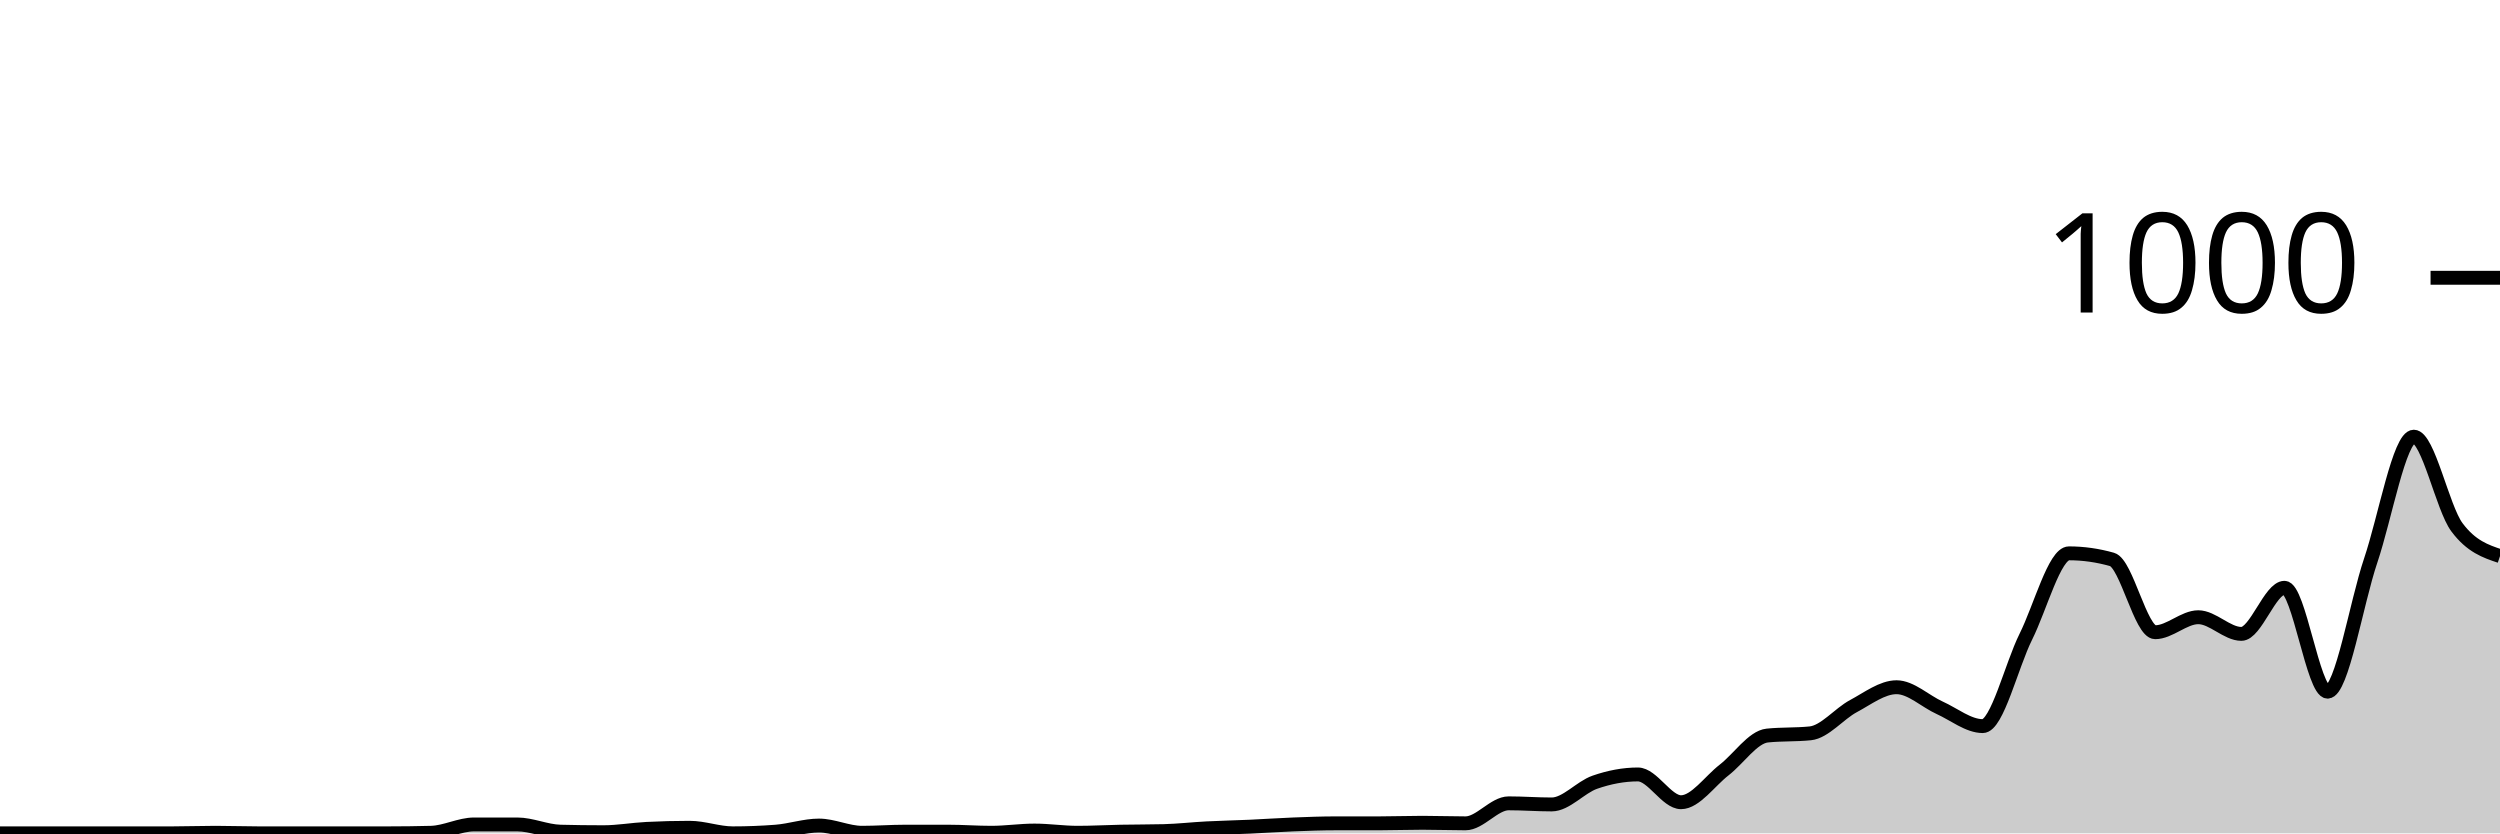
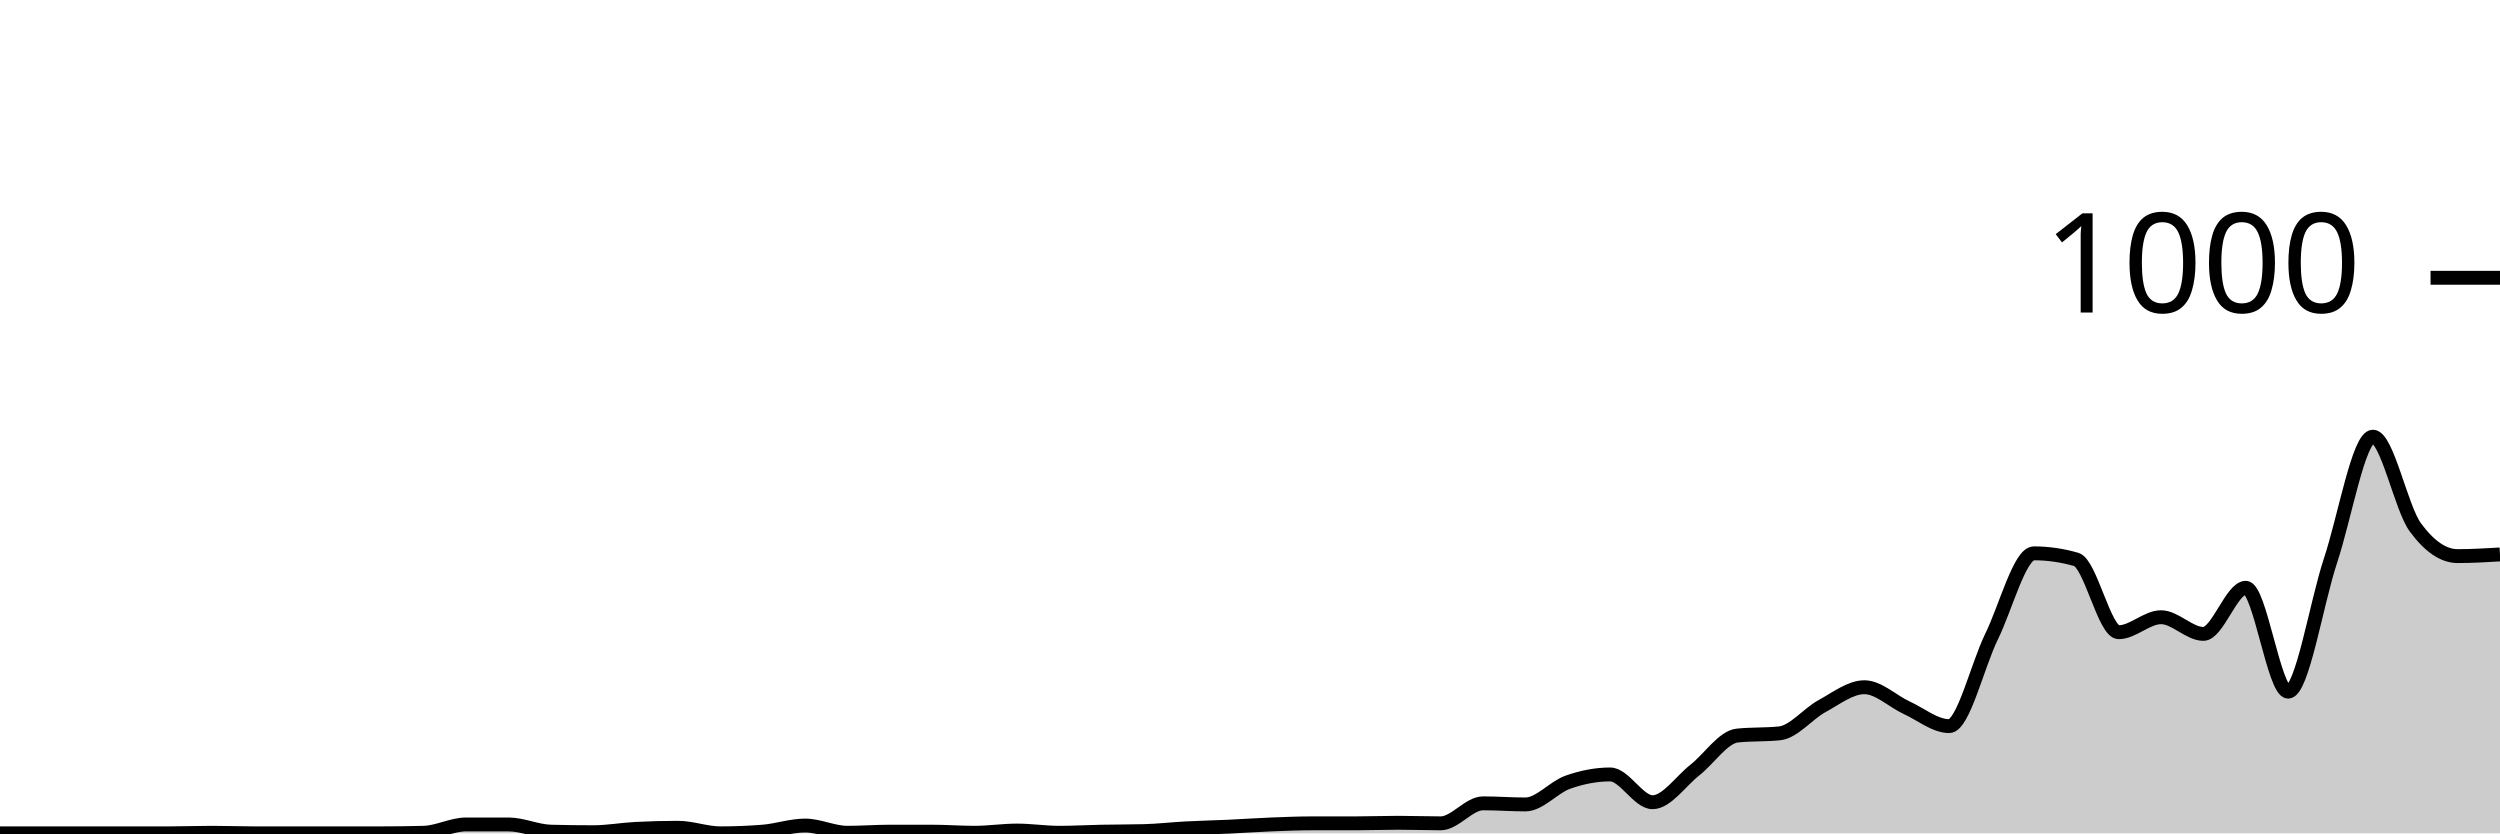
<svg xmlns="http://www.w3.org/2000/svg" viewBox="0 0 180 60">
  <g transform="translate(0,20)">
-     <path class="area" fill="rgba(0, 0, 0, 0.2)" d="M0,40C1.034,40,2.069,40,3.103,40C4.138,40,5.172,40,6.207,40C7.241,40,8.276,40,9.31,40C10.345,40,11.379,40,12.414,40C13.448,40,14.483,39.96,15.517,39.96C16.552,39.96,17.586,40,18.621,40C19.655,40,20.69,40,21.724,40C22.759,40,23.793,40,24.828,40C25.862,40,26.897,40,27.931,40C28.966,40,30,39.987,31.034,39.96C32.069,39.933,33.103,39.36,34.138,39.36C35.172,39.36,36.207,39.36,37.241,39.36C38.276,39.36,39.31,39.853,40.345,39.88C41.379,39.907,42.414,39.92,43.448,39.92C44.483,39.92,45.517,39.733,46.552,39.68C47.586,39.627,48.621,39.6,49.655,39.6C50.69,39.6,51.724,40,52.759,40C53.793,40,54.828,39.96,55.862,39.88C56.897,39.8,57.931,39.44,58.966,39.44C60,39.44,61.034,39.96,62.069,39.96C63.103,39.96,64.138,39.88,65.172,39.88C66.207,39.88,67.241,39.88,68.276,39.88C69.31,39.88,70.345,39.96,71.379,39.96C72.414,39.96,73.448,39.8,74.483,39.8C75.517,39.8,76.552,39.96,77.586,39.96C78.621,39.96,79.655,39.9,80.69,39.88C81.724,39.86,82.759,39.867,83.793,39.84C84.828,39.813,85.862,39.693,86.897,39.64C87.931,39.587,88.966,39.567,90,39.52C91.034,39.473,92.069,39.4,93.103,39.36C94.138,39.32,95.172,39.28,96.207,39.28C97.241,39.28,98.276,39.28,99.31,39.28C100.345,39.28,101.379,39.24,102.414,39.24C103.448,39.24,104.483,39.28,105.517,39.28C106.552,39.28,107.586,37.84,108.621,37.84C109.655,37.84,110.69,37.92,111.724,37.92C112.759,37.92,113.793,36.68,114.828,36.32C115.862,35.96,116.897,35.76,117.931,35.76C118.966,35.76,120,37.76,121.034,37.76C122.069,37.76,123.103,36.24,124.138,35.44C125.172,34.64,126.207,33.067,127.241,32.96C128.276,32.853,129.31,32.907,130.345,32.8C131.379,32.693,132.414,31.393,133.448,30.84C134.483,30.287,135.517,29.48,136.552,29.48C137.586,29.48,138.621,30.493,139.655,30.96C140.69,31.427,141.724,32.28,142.759,32.28C143.793,32.28,144.828,27.913,145.862,25.84C146.897,23.767,147.931,19.84,148.966,19.84C150,19.84,151.034,19.987,152.069,20.28C153.103,20.573,154.138,25.52,155.172,25.52C156.207,25.52,157.241,24.44,158.276,24.44C159.31,24.44,160.345,25.64,161.379,25.64C162.414,25.64,163.448,22.32,164.483,22.32C165.517,22.32,166.552,29.8,167.586,29.8C168.621,29.8,169.655,23.42,170.69,20.36C171.724,17.3,172.759,11.44,173.793,11.44C174.828,11.44,175.862,16.573,176.897,17.96C177.931,19.347,178.966,19.693,180,20.04L180,40C178.966,40,177.931,40,176.897,40C175.862,40,174.828,40,173.793,40C172.759,40,171.724,40,170.69,40C169.655,40,168.621,40,167.586,40C166.552,40,165.517,40,164.483,40C163.448,40,162.414,40,161.379,40C160.345,40,159.31,40,158.276,40C157.241,40,156.207,40,155.172,40C154.138,40,153.103,40,152.069,40C151.034,40,150,40,148.966,40C147.931,40,146.897,40,145.862,40C144.828,40,143.793,40,142.759,40C141.724,40,140.69,40,139.655,40C138.621,40,137.586,40,136.552,40C135.517,40,134.483,40,133.448,40C132.414,40,131.379,40,130.345,40C129.31,40,128.276,40,127.241,40C126.207,40,125.172,40,124.138,40C123.103,40,122.069,40,121.034,40C120,40,118.966,40,117.931,40C116.897,40,115.862,40,114.828,40C113.793,40,112.759,40,111.724,40C110.69,40,109.655,40,108.621,40C107.586,40,106.552,40,105.517,40C104.483,40,103.448,40,102.414,40C101.379,40,100.345,40,99.31,40C98.276,40,97.241,40,96.207,40C95.172,40,94.138,40,93.103,40C92.069,40,91.034,40,90,40C88.966,40,87.931,40,86.897,40C85.862,40,84.828,40,83.793,40C82.759,40,81.724,40,80.69,40C79.655,40,78.621,40,77.586,40C76.552,40,75.517,40,74.483,40C73.448,40,72.414,40,71.379,40C70.345,40,69.31,40,68.276,40C67.241,40,66.207,40,65.172,40C64.138,40,63.103,40,62.069,40C61.034,40,60,40,58.966,40C57.931,40,56.897,40,55.862,40C54.828,40,53.793,40,52.759,40C51.724,40,50.69,40,49.655,40C48.621,40,47.586,40,46.552,40C45.517,40,44.483,40,43.448,40C42.414,40,41.379,40,40.345,40C39.31,40,38.276,40,37.241,40C36.207,40,35.172,40,34.138,40C33.103,40,32.069,40,31.034,40C30,40,28.966,40,27.931,40C26.897,40,25.862,40,24.828,40C23.793,40,22.759,40,21.724,40C20.69,40,19.655,40,18.621,40C17.586,40,16.552,40,15.517,40C14.483,40,13.448,40,12.414,40C11.379,40,10.345,40,9.31,40C8.276,40,7.241,40,6.207,40C5.172,40,4.138,40,3.103,40C2.069,40,1.034,40,0,40Z" />
-     <path class="line" stroke="black" fill="none" d="M0,40C1.034,40,2.069,40,3.103,40C4.138,40,5.172,40,6.207,40C7.241,40,8.276,40,9.31,40C10.345,40,11.379,40,12.414,40C13.448,40,14.483,39.96,15.517,39.96C16.552,39.96,17.586,40,18.621,40C19.655,40,20.69,40,21.724,40C22.759,40,23.793,40,24.828,40C25.862,40,26.897,40,27.931,40C28.966,40,30,39.987,31.034,39.96C32.069,39.933,33.103,39.36,34.138,39.36C35.172,39.36,36.207,39.36,37.241,39.36C38.276,39.36,39.31,39.853,40.345,39.88C41.379,39.907,42.414,39.92,43.448,39.92C44.483,39.92,45.517,39.733,46.552,39.68C47.586,39.627,48.621,39.6,49.655,39.6C50.69,39.6,51.724,40,52.759,40C53.793,40,54.828,39.96,55.862,39.88C56.897,39.8,57.931,39.44,58.966,39.44C60,39.44,61.034,39.96,62.069,39.96C63.103,39.96,64.138,39.88,65.172,39.88C66.207,39.88,67.241,39.88,68.276,39.88C69.31,39.88,70.345,39.96,71.379,39.96C72.414,39.96,73.448,39.8,74.483,39.8C75.517,39.8,76.552,39.96,77.586,39.96C78.621,39.96,79.655,39.9,80.69,39.88C81.724,39.86,82.759,39.867,83.793,39.84C84.828,39.813,85.862,39.693,86.897,39.64C87.931,39.587,88.966,39.567,90,39.52C91.034,39.473,92.069,39.4,93.103,39.36C94.138,39.32,95.172,39.28,96.207,39.28C97.241,39.28,98.276,39.28,99.31,39.28C100.345,39.28,101.379,39.24,102.414,39.24C103.448,39.24,104.483,39.28,105.517,39.28C106.552,39.28,107.586,37.84,108.621,37.84C109.655,37.84,110.69,37.92,111.724,37.92C112.759,37.92,113.793,36.68,114.828,36.32C115.862,35.96,116.897,35.76,117.931,35.76C118.966,35.76,120,37.76,121.034,37.76C122.069,37.76,123.103,36.24,124.138,35.44C125.172,34.64,126.207,33.067,127.241,32.96C128.276,32.853,129.31,32.907,130.345,32.8C131.379,32.693,132.414,31.393,133.448,30.84C134.483,30.287,135.517,29.48,136.552,29.48C137.586,29.48,138.621,30.493,139.655,30.96C140.69,31.427,141.724,32.28,142.759,32.28C143.793,32.28,144.828,27.913,145.862,25.84C146.897,23.767,147.931,19.84,148.966,19.84C150,19.84,151.034,19.987,152.069,20.28C153.103,20.573,154.138,25.52,155.172,25.52C156.207,25.52,157.241,24.44,158.276,24.44C159.31,24.44,160.345,25.64,161.379,25.64C162.414,25.64,163.448,22.32,164.483,22.32C165.517,22.32,166.552,29.8,167.586,29.8C168.621,29.8,169.655,23.42,170.69,20.36C171.724,17.3,172.759,11.44,173.793,11.44C174.828,11.44,175.862,16.573,176.897,17.96C177.931,19.347,178.966,19.693,180,20.04" />
+     <path class="area" fill="rgba(0, 0, 0, 0.2)" d="M0,40C1.017,40,2.034,40,3.051,40C4.068,40,5.085,40,6.102,40C7.119,40,8.136,40,9.153,40C10.169,40,11.186,40,12.203,40C13.22,40,14.237,39.96,15.254,39.96C16.271,39.96,17.288,40,18.305,40C19.322,40,20.339,40,21.356,40C22.373,40,23.39,40,24.407,40C25.424,40,26.441,40,27.458,40C28.475,40,29.492,39.987,30.508,39.96C31.525,39.933,32.542,39.36,33.559,39.36C34.576,39.36,35.593,39.36,36.61,39.36C37.627,39.36,38.644,39.853,39.661,39.88C40.678,39.907,41.695,39.92,42.712,39.92C43.729,39.92,44.746,39.733,45.763,39.68C46.78,39.627,47.797,39.6,48.814,39.6C49.831,39.6,50.847,40,51.864,40C52.881,40,53.898,39.96,54.915,39.88C55.932,39.8,56.949,39.44,57.966,39.44C58.983,39.44,60,39.96,61.017,39.96C62.034,39.96,63.051,39.88,64.068,39.88C65.085,39.88,66.102,39.88,67.119,39.88C68.136,39.88,69.153,39.96,70.169,39.96C71.186,39.96,72.203,39.8,73.22,39.8C74.237,39.8,75.254,39.96,76.271,39.96C77.288,39.96,78.305,39.9,79.322,39.88C80.339,39.86,81.356,39.867,82.373,39.84C83.39,39.813,84.407,39.693,85.424,39.64C86.441,39.587,87.458,39.567,88.475,39.52C89.492,39.473,90.508,39.4,91.525,39.36C92.542,39.32,93.559,39.28,94.576,39.28C95.593,39.28,96.61,39.28,97.627,39.28C98.644,39.28,99.661,39.24,100.678,39.24C101.695,39.24,102.712,39.28,103.729,39.28C104.746,39.28,105.763,37.84,106.78,37.84C107.797,37.84,108.814,37.92,109.831,37.92C110.847,37.92,111.864,36.68,112.881,36.32C113.898,35.96,114.915,35.76,115.932,35.76C116.949,35.76,117.966,37.76,118.983,37.76C120,37.76,121.017,36.24,122.034,35.44C123.051,34.64,124.068,33.067,125.085,32.96C126.102,32.853,127.119,32.907,128.136,32.8C129.153,32.693,130.169,31.393,131.186,30.84C132.203,30.287,133.22,29.48,134.237,29.48C135.254,29.48,136.271,30.493,137.288,30.96C138.305,31.427,139.322,32.28,140.339,32.28C141.356,32.28,142.373,27.913,143.39,25.84C144.407,23.767,145.424,19.84,146.441,19.84C147.458,19.84,148.475,19.987,149.492,20.28C150.508,20.573,151.525,25.52,152.542,25.52C153.559,25.52,154.576,24.44,155.593,24.44C156.61,24.44,157.627,25.64,158.644,25.64C159.661,25.64,160.678,22.32,161.695,22.32C162.712,22.32,163.729,29.8,164.746,29.8C165.763,29.8,166.78,23.42,167.797,20.36C168.814,17.3,169.831,11.44,170.847,11.44C171.864,11.44,172.881,16.573,173.898,17.96C174.915,19.347,175.932,20.04,176.949,20.04C177.966,20.04,178.983,19.98,180,19.92L180,40C178.983,40,177.966,40,176.949,40C175.932,40,174.915,40,173.898,40C172.881,40,171.864,40,170.847,40C169.831,40,168.814,40,167.797,40C166.78,40,165.763,40,164.746,40C163.729,40,162.712,40,161.695,40C160.678,40,159.661,40,158.644,40C157.627,40,156.61,40,155.593,40C154.576,40,153.559,40,152.542,40C151.525,40,150.508,40,149.492,40C148.475,40,147.458,40,146.441,40C145.424,40,144.407,40,143.39,40C142.373,40,141.356,40,140.339,40C139.322,40,138.305,40,137.288,40C136.271,40,135.254,40,134.237,40C133.22,40,132.203,40,131.186,40C130.169,40,129.153,40,128.136,40C127.119,40,126.102,40,125.085,40C124.068,40,123.051,40,122.034,40C121.017,40,120,40,118.983,40C117.966,40,116.949,40,115.932,40C114.915,40,113.898,40,112.881,40C111.864,40,110.847,40,109.831,40C108.814,40,107.797,40,106.78,40C105.763,40,104.746,40,103.729,40C102.712,40,101.695,40,100.678,40C99.661,40,98.644,40,97.627,40C96.61,40,95.593,40,94.576,40C93.559,40,92.542,40,91.525,40C90.508,40,89.492,40,88.475,40C87.458,40,86.441,40,85.424,40C84.407,40,83.39,40,82.373,40C81.356,40,80.339,40,79.322,40C78.305,40,77.288,40,76.271,40C75.254,40,74.237,40,73.22,40C72.203,40,71.186,40,70.169,40C69.153,40,68.136,40,67.119,40C66.102,40,65.085,40,64.068,40C63.051,40,62.034,40,61.017,40C60,40,58.983,40,57.966,40C56.949,40,55.932,40,54.915,40C53.898,40,52.881,40,51.864,40C50.847,40,49.831,40,48.814,40C47.797,40,46.78,40,45.763,40C44.746,40,43.729,40,42.712,40C41.695,40,40.678,40,39.661,40C38.644,40,37.627,40,36.61,40C35.593,40,34.576,40,33.559,40C32.542,40,31.525,40,30.508,40C29.492,40,28.475,40,27.458,40C26.441,40,25.424,40,24.407,40C23.39,40,22.373,40,21.356,40C20.339,40,19.322,40,18.305,40C17.288,40,16.271,40,15.254,40C14.237,40,13.22,40,12.203,40C11.186,40,10.169,40,9.153,40C8.136,40,7.119,40,6.102,40C5.085,40,4.068,40,3.051,40C2.034,40,1.017,40,0,40Z" />
+     <path class="line" stroke="black" fill="none" d="M0,40C1.017,40,2.034,40,3.051,40C4.068,40,5.085,40,6.102,40C7.119,40,8.136,40,9.153,40C10.169,40,11.186,40,12.203,40C13.22,40,14.237,39.96,15.254,39.96C16.271,39.96,17.288,40,18.305,40C19.322,40,20.339,40,21.356,40C22.373,40,23.39,40,24.407,40C25.424,40,26.441,40,27.458,40C28.475,40,29.492,39.987,30.508,39.96C31.525,39.933,32.542,39.36,33.559,39.36C34.576,39.36,35.593,39.36,36.61,39.36C37.627,39.36,38.644,39.853,39.661,39.88C40.678,39.907,41.695,39.92,42.712,39.92C43.729,39.92,44.746,39.733,45.763,39.68C46.78,39.627,47.797,39.6,48.814,39.6C49.831,39.6,50.847,40,51.864,40C52.881,40,53.898,39.96,54.915,39.88C55.932,39.8,56.949,39.44,57.966,39.44C58.983,39.44,60,39.96,61.017,39.96C62.034,39.96,63.051,39.88,64.068,39.88C65.085,39.88,66.102,39.88,67.119,39.88C68.136,39.88,69.153,39.96,70.169,39.96C71.186,39.96,72.203,39.8,73.22,39.8C74.237,39.8,75.254,39.96,76.271,39.96C77.288,39.96,78.305,39.9,79.322,39.88C80.339,39.86,81.356,39.867,82.373,39.84C83.39,39.813,84.407,39.693,85.424,39.64C86.441,39.587,87.458,39.567,88.475,39.52C89.492,39.473,90.508,39.4,91.525,39.36C92.542,39.32,93.559,39.28,94.576,39.28C95.593,39.28,96.61,39.28,97.627,39.28C98.644,39.28,99.661,39.24,100.678,39.24C101.695,39.24,102.712,39.28,103.729,39.28C104.746,39.28,105.763,37.84,106.78,37.84C107.797,37.84,108.814,37.92,109.831,37.92C110.847,37.92,111.864,36.68,112.881,36.32C113.898,35.96,114.915,35.76,115.932,35.76C116.949,35.76,117.966,37.76,118.983,37.76C120,37.76,121.017,36.24,122.034,35.44C123.051,34.64,124.068,33.067,125.085,32.96C126.102,32.853,127.119,32.907,128.136,32.8C129.153,32.693,130.169,31.393,131.186,30.84C132.203,30.287,133.22,29.48,134.237,29.48C135.254,29.48,136.271,30.493,137.288,30.96C138.305,31.427,139.322,32.28,140.339,32.28C141.356,32.28,142.373,27.913,143.39,25.84C144.407,23.767,145.424,19.84,146.441,19.84C147.458,19.84,148.475,19.987,149.492,20.28C150.508,20.573,151.525,25.52,152.542,25.52C153.559,25.52,154.576,24.44,155.593,24.44C156.61,24.44,157.627,25.64,158.644,25.64C159.661,25.64,160.678,22.32,161.695,22.32C162.712,22.32,163.729,29.8,164.746,29.8C165.763,29.8,166.78,23.42,167.797,20.36C168.814,17.3,169.831,11.44,170.847,11.44C171.864,11.44,172.881,16.573,173.898,17.96C174.915,19.347,175.932,20.04,176.949,20.04C177.966,20.04,178.983,19.98,180,19.92" />
    <path class="axis-ceiling" stroke-width="1" stroke="black" fill="none" d="M175,0L180,0" />
    <text class="axis-ceiling-label" font-family="sans-serif" text-anchor="end" font-size="10px" x="170" y="2.5">1000</text>
  </g>
</svg>
